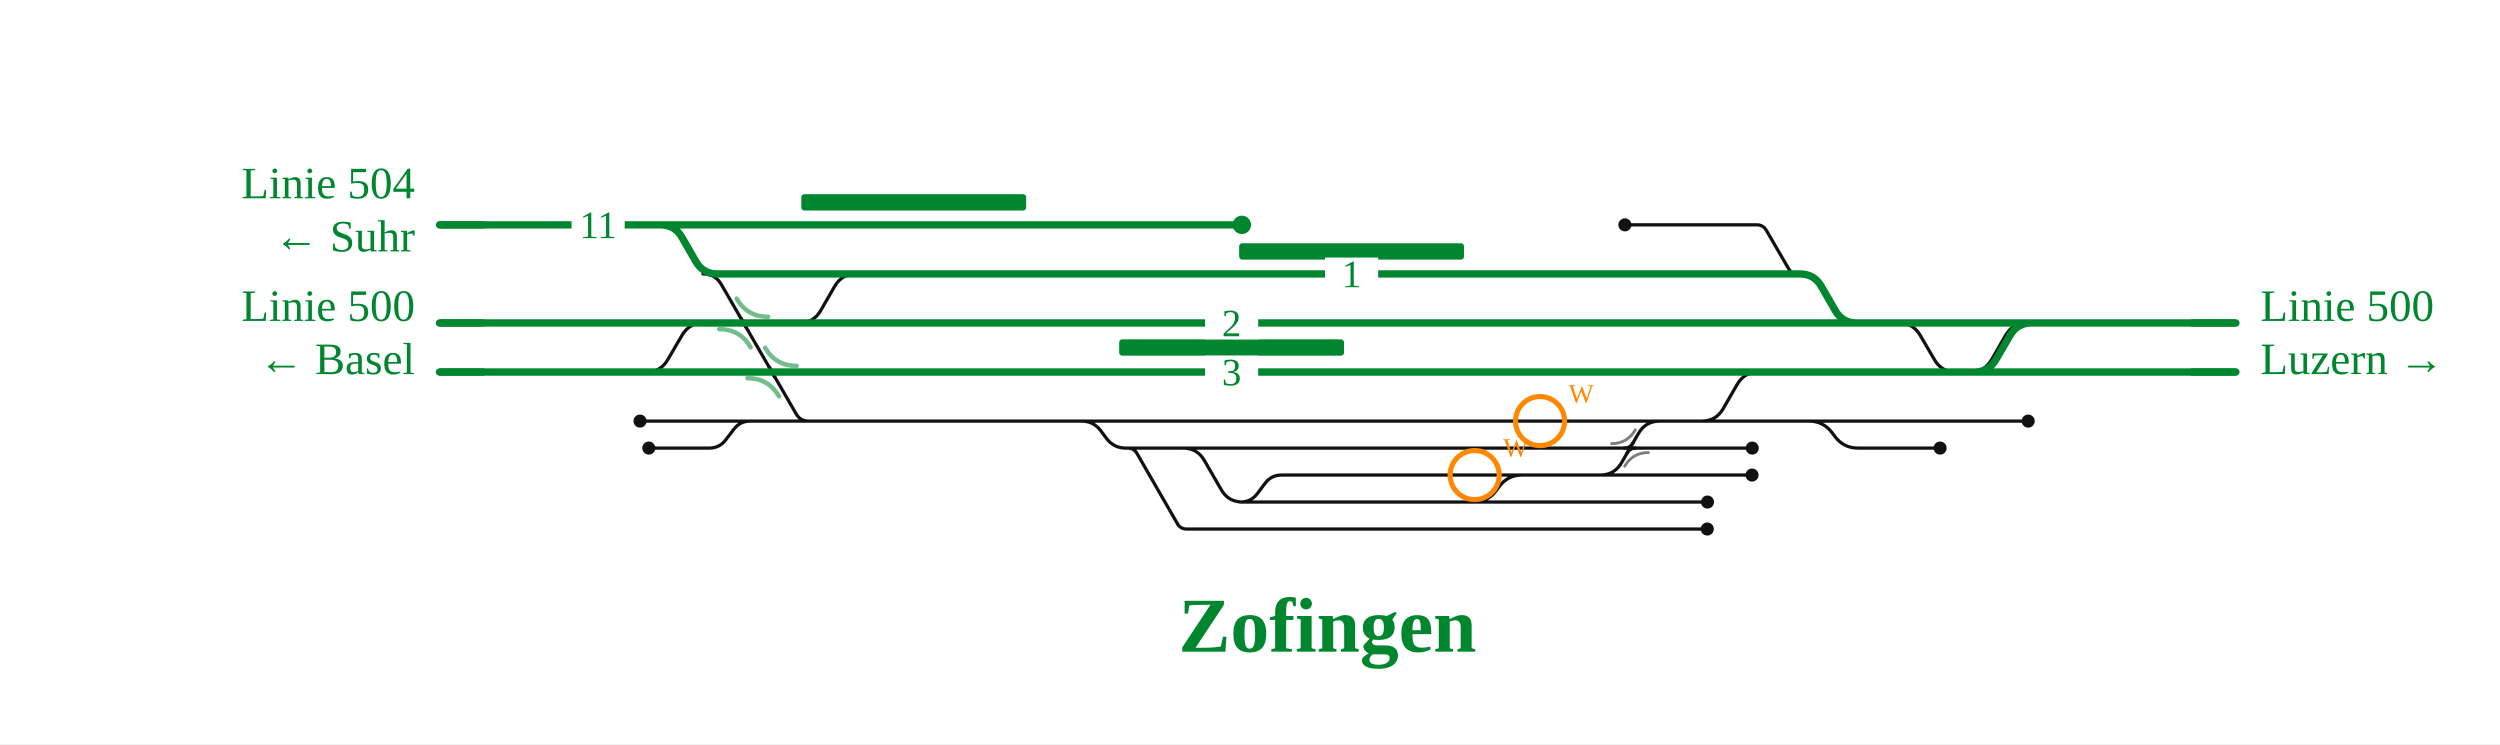
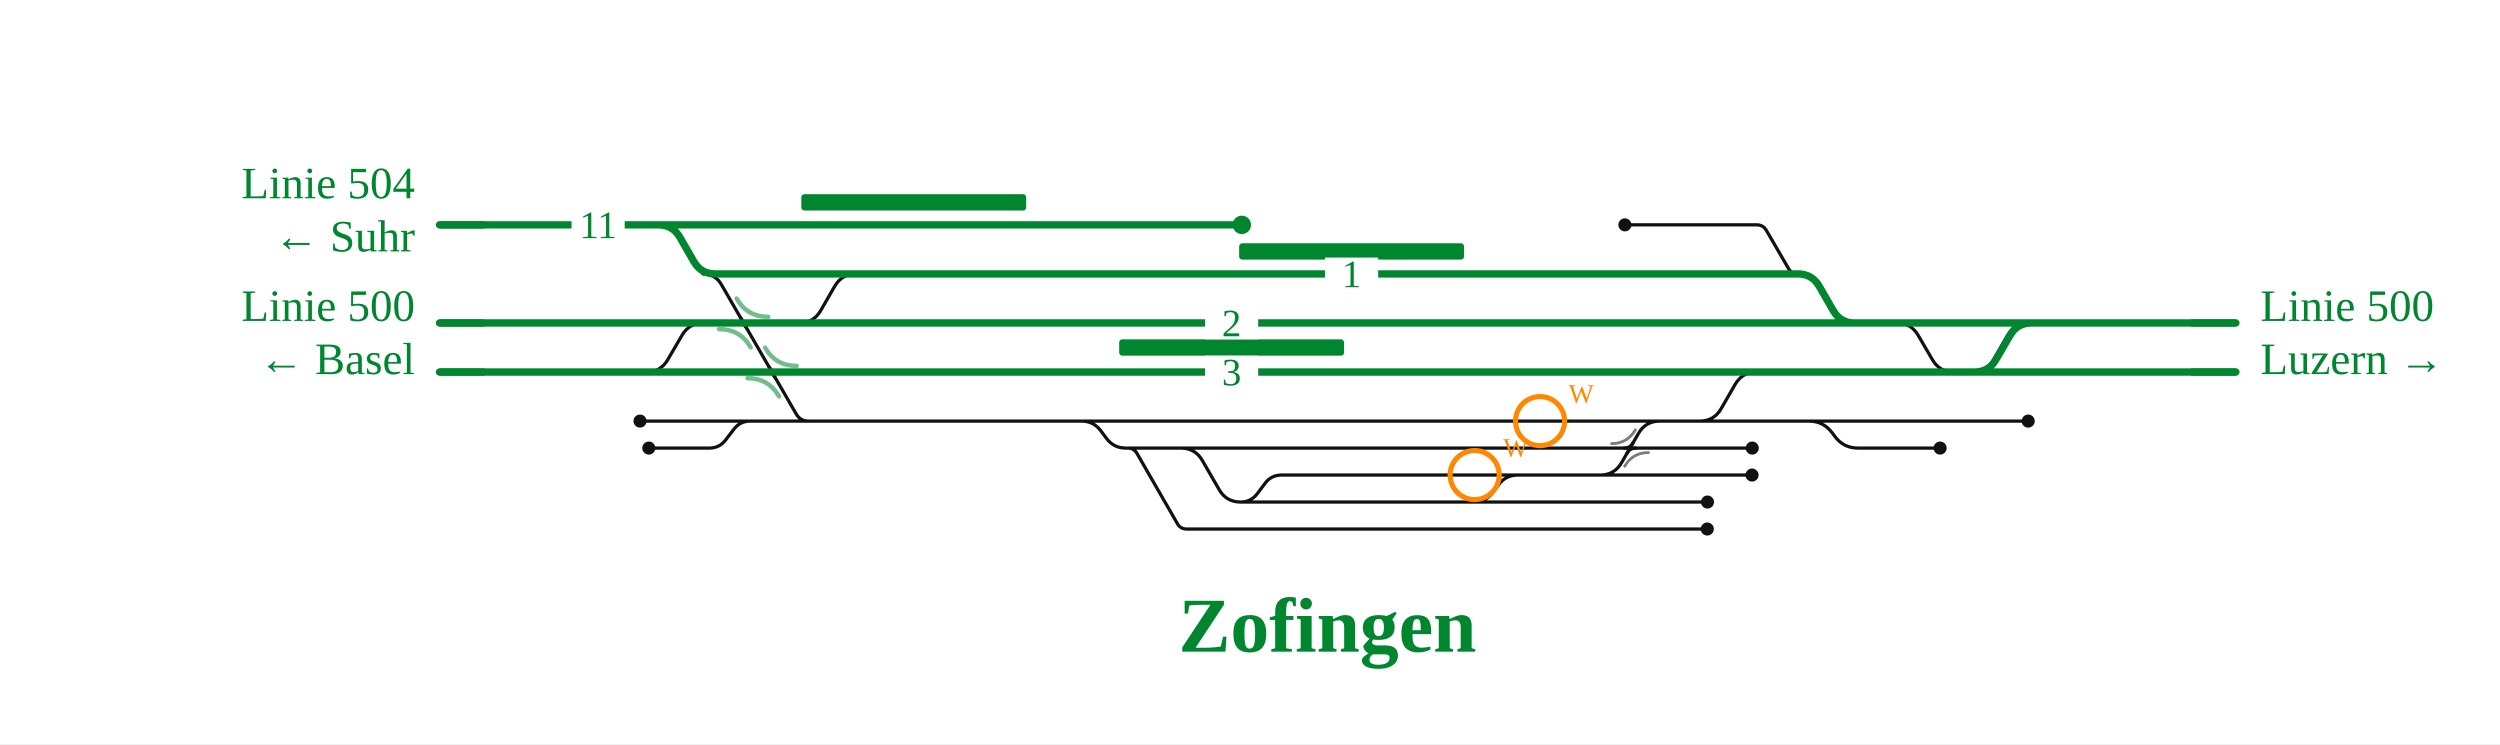
<svg xmlns="http://www.w3.org/2000/svg" viewBox="0 0 1223 364" font-family="Fira Sans, Source Sans 3, Helvetica, Arial, sans-serif">
  <rect width="100%" height="100%" fill="#fff" />
  <g fill="none" stroke-linecap="round" stroke-linejoin="round">
-     <path d="M577.7,219.2H578.7Q585.7,219.2 589.2,225.3L597.4,239.5Q600.9,245.6 607.9,245.6H608.9 M606.9,245.6H720.9 M551.7,219.2H551.7Q554.7,219.2 556.2,221.8L576.0,256.2Q577.5,258.8 580.5,258.8H580.5M580.5,258.8H799.6 M313.1,206.0H367.0 M927.9,158.0H928.9Q935.9,158.0 939.4,164.1L946.3,175.9Q949.8,182.0 956.8,182.0H957.8 M720.9,245.6H720.9Q727.7,245.6 731.8,240.2L733.6,237.8Q737.7,232.4 744.5,232.4H744.5 M831.5,206.0H832.5Q839.5,206.0 843.0,199.9L849.8,188.1Q853.3,182.0 860.3,182.0H861.3 M794.9,110.0H859.5M859.5,110.0H859.5Q862.5,110.0 864.1,112.7L874.9,131.3Q876.4,134.0 879.5,134.0H879.5 M720.9,245.6H835.3 M317.4,219.2H347.0M347.0,219.2H347.0Q352.0,219.2 355.0,215.2L359.0,210.0Q362.0,206.0 367.0,206.0H367.0 M577.7,219.2H797.4 M606.9,245.6H606.9Q611.9,245.6 615.0,241.6L618.9,236.4Q621.9,232.4 626.9,232.4H626.9M626.9,232.4H742.5 M742.5,232.4H775.8 M775.8,232.4H798.0 M391.0,158.0H391.0Q398.0,158.0 401.5,151.9L408.3,140.1Q411.8,134.0 418.8,134.0H438.6 M384.2,206.0H529.1 M367.0,206.0H384.2 M529.1,206.0H819.0 M819.0,206.0H831.5 M831.5,206.0H876.9 M876.9,206.0H992.2 M797.4,219.2H857.2 M798.0,232.4H857.1 M799.6,258.8H835.2 M876.9,206.0H884.9Q891.9,206.0 896.2,211.6L897.7,213.6Q901.9,219.2 908.9,219.2H908.9 M908.9,219.2H949.1 M529.1,206.0H529.1Q534.9,206.0 538.4,210.6L541.4,214.6Q544.9,219.2 550.7,219.2H550.7M550.7,219.2H577.7 M316.2,182.0H316.2Q323.2,182.0 326.7,175.9L333.6,164.1Q337.1,158.0 344.1,158.0H351.9 M962.8,182.0H963.8Q970.8,182.0 974.3,175.9L981.1,164.1Q984.6,158.0 991.6,158.0H992.6 M343.9,134.0Q349.9,134.0 352.9,139.2L389.5,202.5Q391.5,206.0 395.5,206.0L399.5,206.0 M775.8,232.4L782.8,232.4Q789.8,232.4 793.3,226.3L801.5,212.1Q805.0,206.0 812.0,206.0L819.0,206.0" stroke="#111" stroke-width="1.6" />
+     <path d="M577.7,219.2H577.7Q584.7,219.2 588.2,225.3L596.4,239.5Q599.9,245.6 606.9,245.6H606.9 M606.9,245.6H720.9 M551.7,219.2H551.7Q554.7,219.2 556.2,221.8L576.0,256.2Q577.5,258.8 580.5,258.8H580.5M580.5,258.8H799.6 M313.1,206.0H367.0 M927.9,158.0H927.9Q934.9,158.0 938.4,164.1L945.3,175.9Q948.8,182.0 955.8,182.0H955.8 M720.9,245.6H720.9Q726.7,245.6 730.2,241.0L733.2,237.0Q736.7,232.4 742.5,232.4H742.5 M831.5,206.0H831.5Q838.5,206.0 842.0,199.9L848.8,188.1Q852.3,182.0 859.3,182.0H859.3 M794.9,110.0H859.5M859.5,110.0H859.5Q862.5,110.0 864.1,112.7L874.9,131.3Q876.4,134.0 879.5,134.0H879.5 M720.9,245.6H835.3 M317.4,219.2H347.0M347.0,219.2H347.0Q352.0,219.2 355.0,215.2L359.0,210.0Q362.0,206.0 367.0,206.0H367.0 M577.7,219.2H797.4 M606.9,245.6H606.9Q611.9,245.6 615.0,241.6L618.9,236.4Q621.9,232.4 626.9,232.4H626.9M626.9,232.4H742.5 M742.5,232.4H775.8 M775.8,232.4H798.0 M391.0,158.0H391.0Q398.0,158.0 401.5,151.9L408.3,140.1Q411.8,134.0 418.8,134.0H438.6 M384.2,206.0H529.1 M367.0,206.0H384.2 M529.1,206.0H819.0 M819.0,206.0H831.5 M831.5,206.0H876.9 M876.9,206.0H992.2 M797.4,219.2H857.2 M798.0,232.4H857.1 M799.6,258.8H835.2 M876.9,206.0H884.9Q891.9,206.0 896.2,211.6L897.7,213.6Q901.9,219.2 908.9,219.2H908.9 M908.9,219.2H949.1 M529.1,206.0H529.1Q534.9,206.0 538.4,210.6L541.4,214.6Q544.9,219.2 550.7,219.2H550.7M550.7,219.2H577.7 M316.2,182.0H316.2Q323.2,182.0 326.7,175.9L333.6,164.1Q337.1,158.0 344.1,158.0H351.9 M964.8,182.0H964.8Q971.8,182.0 975.3,175.9L982.1,164.1Q985.6,158.0 992.6,158.0H992.6 M343.9,134.0Q349.9,134.0 352.9,139.2L389.5,202.5Q391.5,206.0 395.5,206.0L399.5,206.0 M775.8,232.4L782.8,232.4Q789.8,232.4 793.3,226.3L801.5,212.1Q805.0,206.0 812.0,206.0L819.0,206.0" stroke="#111" stroke-width="1.6" />
    <path d="M361.0,158.0Q363.8,158.0 365.2,160.4" fill="none" stroke="#111" stroke-width="1.6" stroke-linecap="round" />
    <path d="M366.6,158.0Q363.8,158.0 362.4,155.6" fill="none" stroke="#111" stroke-width="1.6" stroke-linecap="round" />
    <path d="M374.9,182.0Q377.7,182.0 379.0,184.4" fill="none" stroke="#111" stroke-width="1.6" stroke-linecap="round" />
    <path d="M380.4,182.0Q377.7,182.0 376.3,179.6" fill="none" stroke="#111" stroke-width="1.6" stroke-linecap="round" />
    <path d="M794.6,219.2Q797.4,219.2 798.8,216.8" fill="none" stroke="#111" stroke-width="1.6" stroke-linecap="round" />
    <path d="M800.2,219.2Q797.4,219.2 796.0,221.6" fill="none" stroke="#111" stroke-width="1.6" stroke-linecap="round" />
-     <path d="M438.6,134.0H530.8 M859.3,182.0H955.8 M658.5,182.0H859.3 M396.2,182.0H658.5 M530.8,134.0H765.7 M796.5,158.0H907.3 M907.3,158.0H927.9 M351.9,158.0H363.8 M363.8,158.0H391.0 M964.8,182.0H1093.8 M955.8,182.0H964.8 M927.9,158.0H1093.8 M879.5,134.0H880.5Q887.5,134.0 891.0,140.1L897.8,151.9Q901.3,158.0 908.3,158.0H909.3 M765.7,134.0H879.5 M322.1,110.0H607.5 M215.0,110.0H322.1 M396.1,158.0H796.5 M349.9,134.0H438.6 M322.1,110.0H323.1Q330.1,110.0 333.6,116.1L340.4,127.9Q343.9,134.0 350.9,134.0H351.9 M215.0,158.0H351.9 M380.8,182.0H396.2 M215.0,182.0H380.8 M391.0,158.0H396.1 M964.9,182.0H965.9Q972.9,182.0 976.4,175.9L983.3,164.1Q986.8,158.0 993.8,158.0H994.8" stroke="#00862f" stroke-width="3.6" />
+     <path d="M438.6,134.0H530.8 M859.3,182.0H955.8 M658.5,182.0H859.3 M396.2,182.0H658.5 M530.8,134.0H765.7 M796.5,158.0H907.3 M907.3,158.0H927.9 M351.9,158.0H363.8 M363.8,158.0H391.0 M964.8,182.0H1093.8 M955.8,182.0H964.8 M927.9,158.0H1093.8 M879.5,134.0H879.5Q886.5,134.0 890.0,140.1L896.8,151.9Q900.3,158.0 907.3,158.0H907.3 M765.7,134.0H879.5 M322.1,110.0H607.5 M215.0,110.0H322.1 M396.1,158.0H796.5 M349.9,134.0H438.6 M322.1,110.0H322.1Q329.1,110.0 332.6,116.1L339.4,127.9Q342.9,134.0 349.9,134.0H349.9 M215.0,158.0H351.9 M380.8,182.0H396.2 M215.0,182.0H380.8 M391.0,158.0H396.1 M964.9,182.0H965.9Q972.9,182.0 976.4,175.9L983.3,164.1Q986.8,158.0 993.8,158.0H994.8" stroke="#00862f" stroke-width="3.6" />
  </g>
  <rect x="606.2" y="119.0" width="110.0" height="8" rx="1.5" fill="#00862f" />
  <rect x="547.5" y="166.0" width="110.0" height="8" rx="1.5" fill="#00862f" />
  <rect x="392.0" y="95.0" width="110.0" height="8" rx="1.5" fill="#00862f" />
  <path d="M788.4,217.0Q796.1,217.0 800.0,210.3" fill="none" stroke="#111" stroke-opacity="0.55" stroke-width="1.4" stroke-linecap="round" />
  <path d="M806.4,221.4Q798.7,221.4 794.8,228.1" fill="none" stroke="#111" stroke-opacity="0.55" stroke-width="1.4" stroke-linecap="round" />
  <path d="M351.8,161.0Q362.1,161.0 367.2,169.9" fill="none" stroke="#00862f" stroke-opacity="0.55" stroke-width="2.2" stroke-linecap="round" />
  <path d="M375.8,155.0Q365.5,155.0 360.4,146.1" fill="none" stroke="#00862f" stroke-opacity="0.55" stroke-width="2.2" stroke-linecap="round" />
  <path d="M365.7,185.0Q375.9,185.0 381.1,193.9" fill="none" stroke="#00862f" stroke-opacity="0.55" stroke-width="2.2" stroke-linecap="round" />
  <path d="M389.7,179.0Q379.4,179.0 374.3,170.1" fill="none" stroke="#00862f" stroke-opacity="0.55" stroke-width="2.2" stroke-linecap="round" />
  <circle cx="313.1" cy="206.0" r="3.2" fill="#111" />
  <circle cx="607.5" cy="110.0" r="4.5" fill="#00862f" />
  <circle cx="794.9" cy="110.0" r="3.2" fill="#111" />
  <circle cx="835.3" cy="245.6" r="3.2" fill="#111" />
  <circle cx="317.4" cy="219.2" r="3.2" fill="#111" />
  <circle cx="992.2" cy="206.0" r="3.2" fill="#111" />
  <circle cx="857.2" cy="219.2" r="3.2" fill="#111" />
  <circle cx="857.1" cy="232.4" r="3.2" fill="#111" />
  <circle cx="835.2" cy="258.8" r="3.2" fill="#111" />
  <circle cx="949.1" cy="219.2" r="3.2" fill="#111" />
  <rect x="648.2" y="126.0" width="26" height="16" fill="#fff" />
  <text x="661.2" y="140.5" font-size="19" text-anchor="middle" fill="#00862f">1</text>
  <rect x="589.5" y="174.0" width="26" height="16" fill="#fff" />
  <text x="602.5" y="188.5" font-size="19" text-anchor="middle" fill="#00862f">3</text>
  <rect x="589.5" y="150.0" width="26" height="16" fill="#fff" />
  <text x="602.5" y="164.5" font-size="19" text-anchor="middle" fill="#00862f">2</text>
  <rect x="279.6" y="102.0" width="26" height="16" fill="#fff" />
  <text x="292.6" y="116.5" font-size="19" text-anchor="middle" fill="#00862f">11</text>
  <path d="M1071.8,182.0H1093.8" stroke="#00862f" stroke-width="3.6" fill="none" />
  <path d="M1071.8,158.0H1093.8" stroke="#00862f" stroke-width="3.6" fill="none" />
  <path d="M237.0,110.0H215.0" stroke="#00862f" stroke-width="3.6" fill="none" />
  <path d="M237.0,158.0H215.0" stroke="#00862f" stroke-width="3.6" fill="none" />
  <path d="M237.0,182.0H215.0" stroke="#00862f" stroke-width="3.6" fill="none" />
  <text x="1105.8" y="157.0" font-size="22" text-anchor="start" fill="#00862f">Linie 500</text>
  <text x="1105.8" y="183.0" font-size="22" text-anchor="start" fill="#00862f">Luzern →</text>
  <text x="203.0" y="97.0" font-size="22" text-anchor="end" fill="#00862f">Linie 504</text>
  <text x="203.0" y="123.0" font-size="22" text-anchor="end" fill="#00862f">← Suhr</text>
  <text x="203.0" y="157.0" font-size="22" text-anchor="end" fill="#00862f">Linie 500</text>
  <text x="203.0" y="183.0" font-size="22" text-anchor="end" fill="#00862f">← Basel</text>
  <text x="649.4" y="318.8" font-size="38" font-weight="700" text-anchor="middle" fill="#00862f">Zofingen</text>
  <g class="befund">
    <circle cx="721.4" cy="232.4" r="12" fill="none" stroke="#f80" stroke-width="2.5" />
    <text x="735.4" y="223.4" font-size="13" fill="#f80">W</text>
    <circle cx="753.4" cy="206.0" r="12" fill="none" stroke="#f80" stroke-width="2.5" />
    <text x="767.4" y="197.0" font-size="13" fill="#f80">W</text>
  </g>
</svg>
